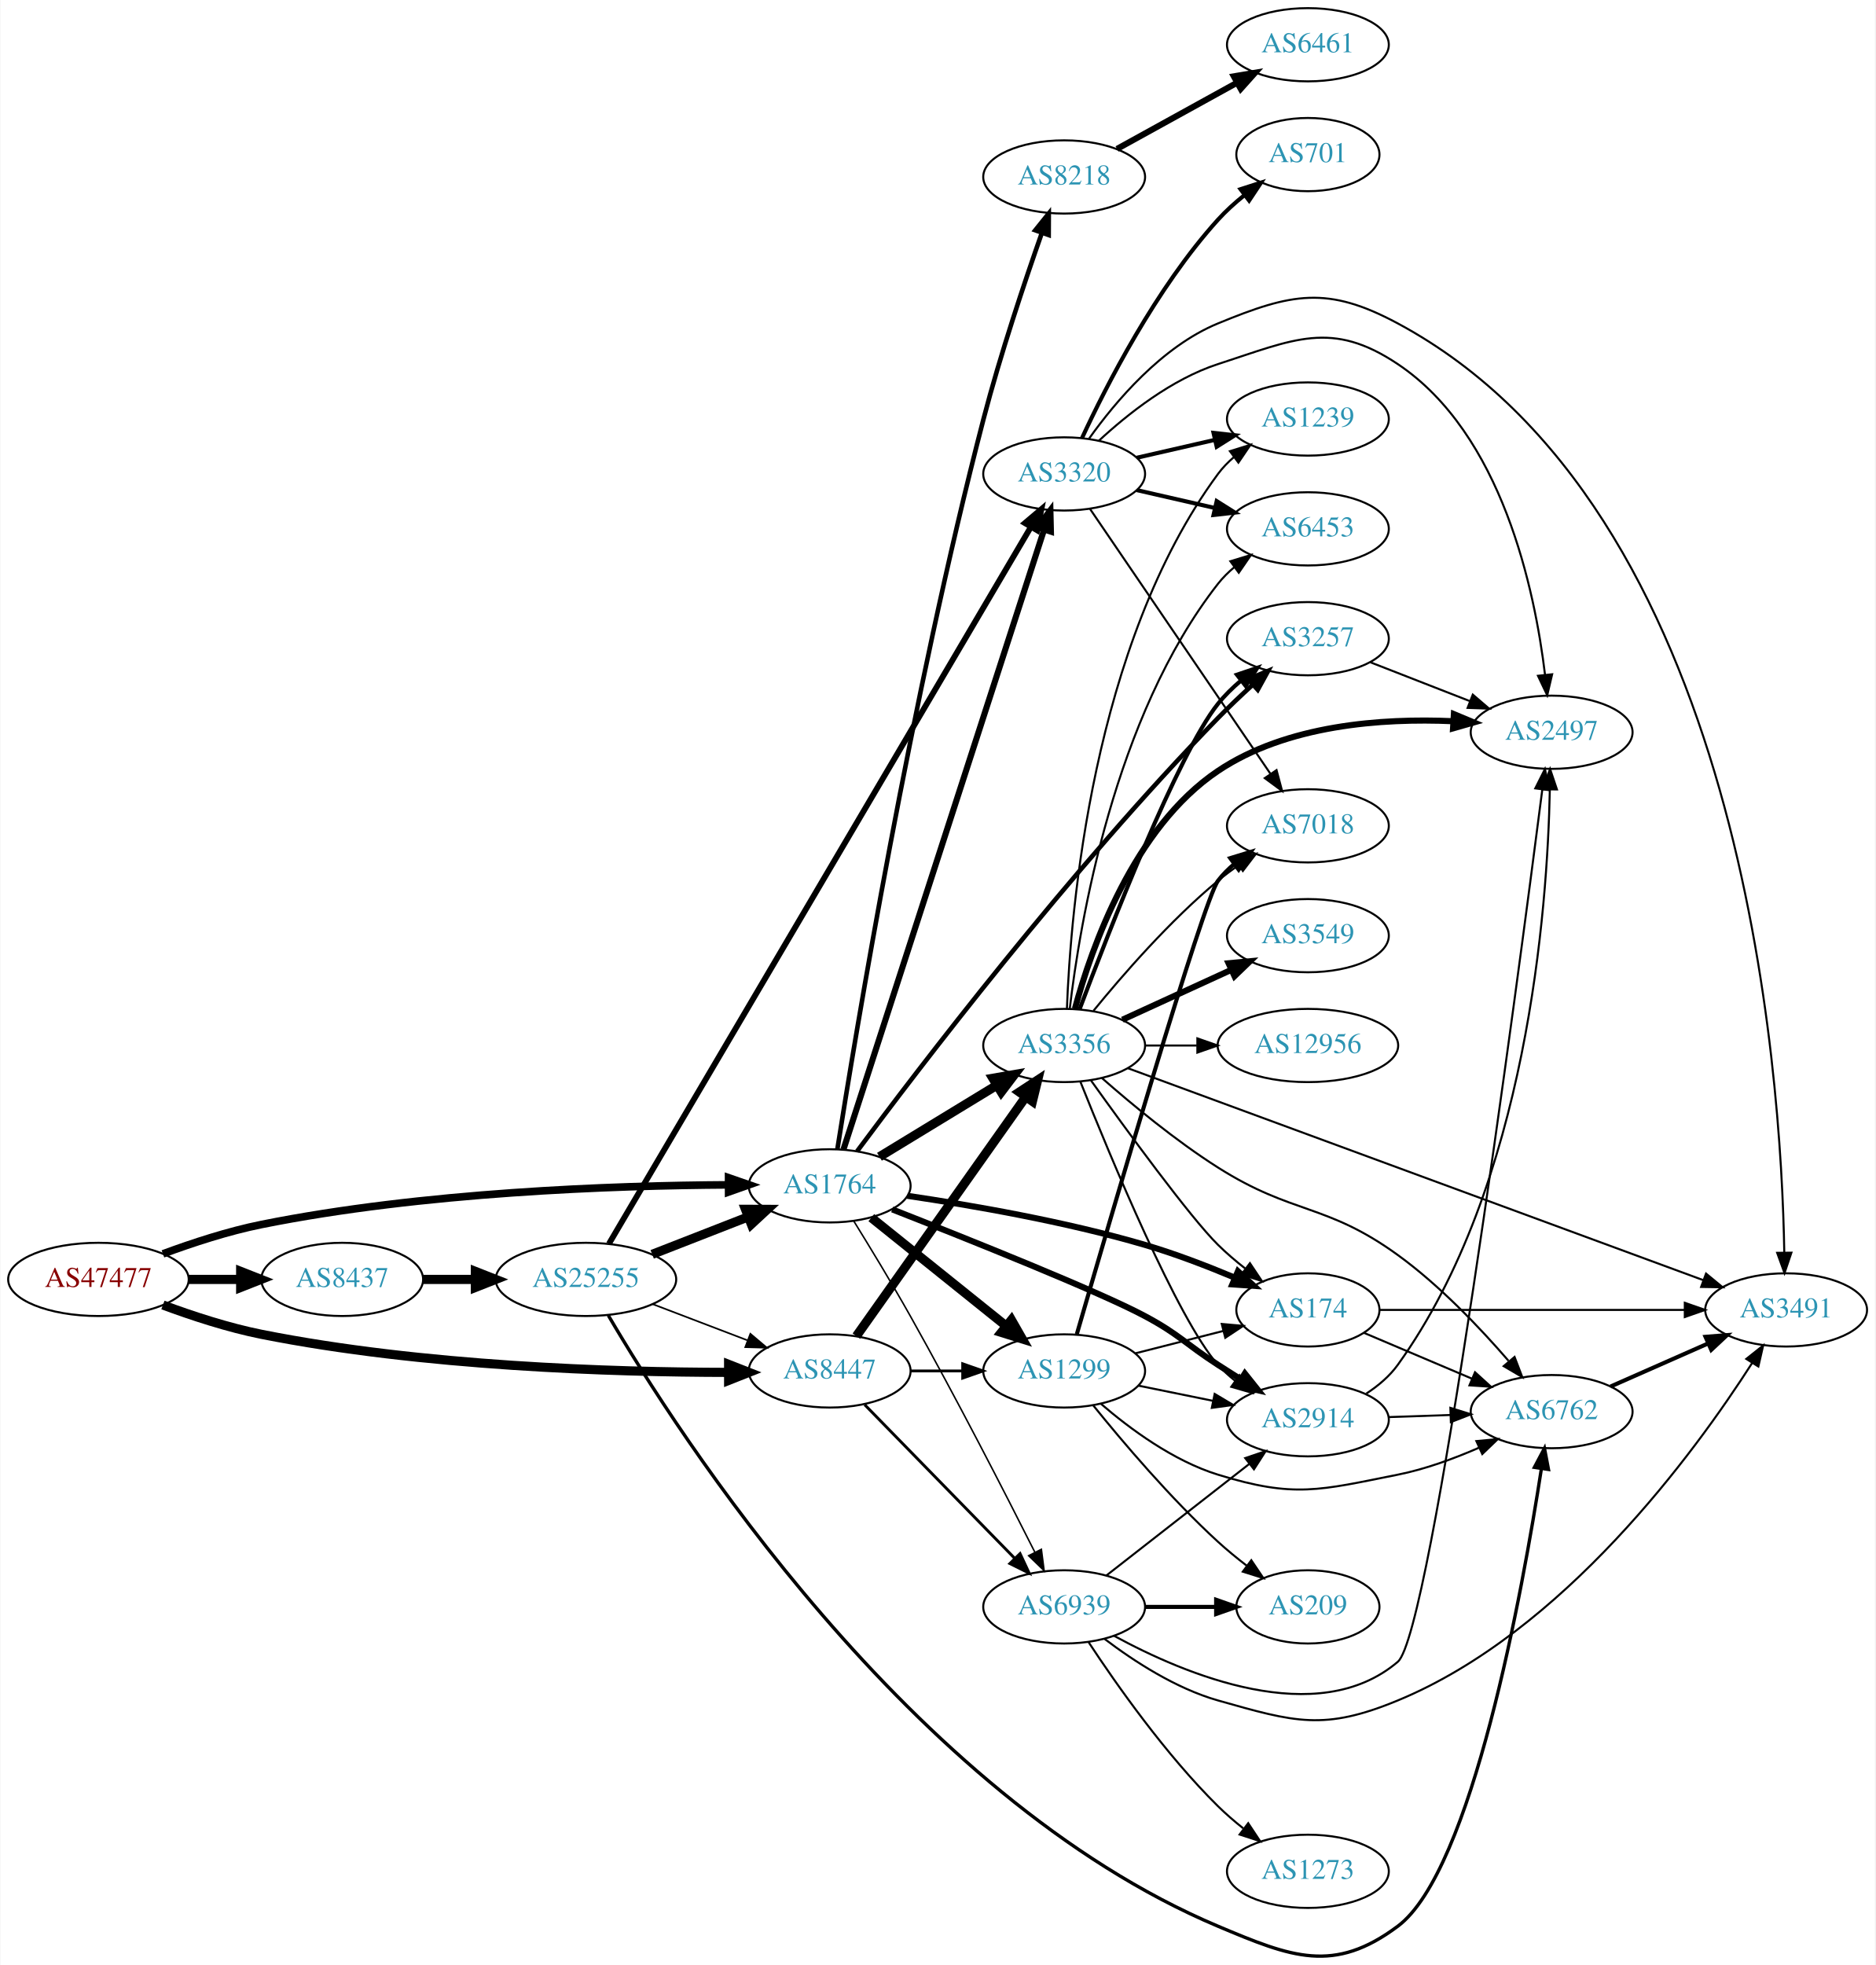
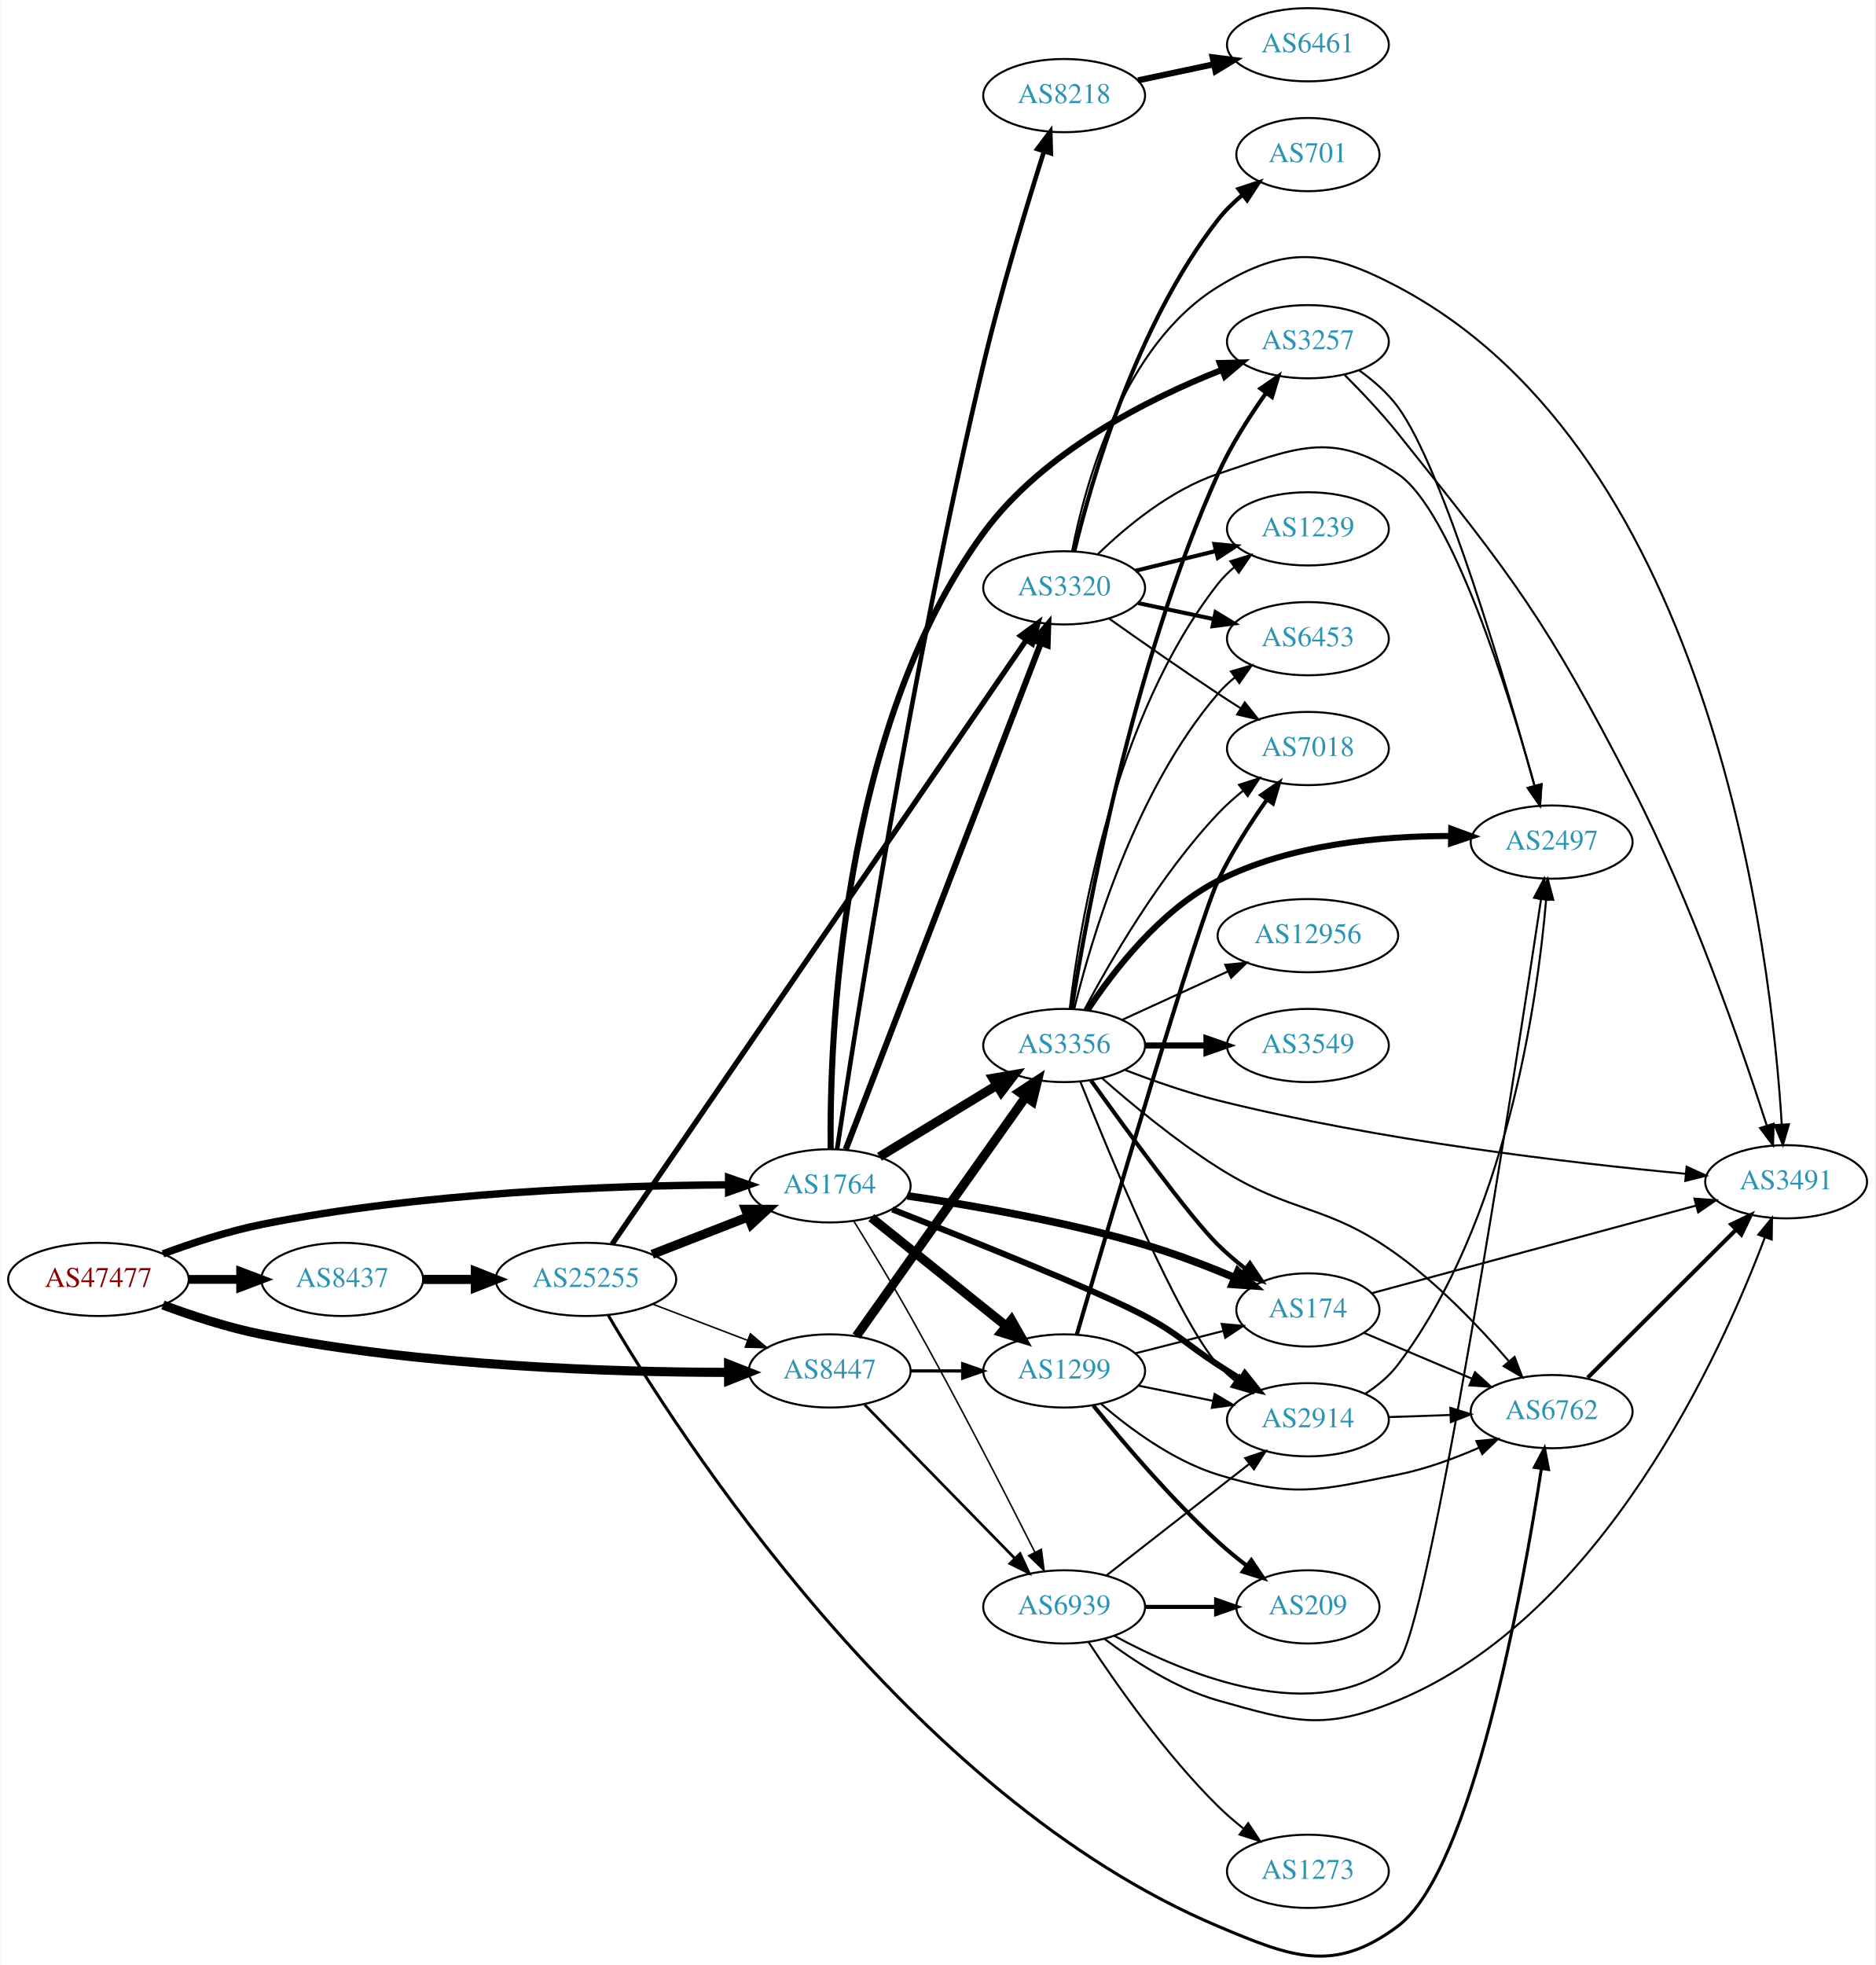
<svg xmlns="http://www.w3.org/2000/svg" xmlns:xlink="http://www.w3.org/1999/xlink" width="922pt" height="966pt" viewBox="0.00 0.00 921.64 966.06">
  <g id="graph0" class="graph" transform="scale(1 1) rotate(0) translate(4 962.063)">
    <polygon fill="white" stroke="none" points="-4,4 -4,-962.063 917.641,-962.063 917.641,4 -4,4" />
    <g id="node1" class="node">
      <g id="a_node1">
        <a xlink:href="/asn/47477" xlink:title="AS47477 ~ REWEA-AS [AT]">
          <ellipse fill="#ffffff" stroke="black" cx="44.196" cy="-333.063" rx="44.393" ry="18" />
          <text text-anchor="middle" x="44.196" y="-329.363" font-family="Times,serif" font-size="14.00" fill="#880000">AS47477</text>
        </a>
      </g>
    </g>
    <g id="node2" class="node">
      <g id="a_node2">
        <a xlink:href="/asn/1764" xlink:title="AS1764 ~ NEXTLAYER-AS [AT]">
          <ellipse fill="#ffffff" stroke="black" cx="403.724" cy="-379.063" rx="39.794" ry="18" />
          <text text-anchor="middle" x="403.724" y="-375.363" font-family="Times,serif" font-size="14.00" fill="#2c94b3">AS1764</text>
        </a>
      </g>
    </g>
    <g id="edge1" class="edge">
-       <path fill="none" stroke="black" stroke-width="3.75" d="M75.901,-345.617C90.369,-350.988 108.014,-356.771 124.392,-360.063 203.573,-375.979 297.695,-379.222 353.697,-379.549" />
-       <polygon fill="black" stroke="black" stroke-width="3.75" points="354.026,-383.05 364.036,-379.578 354.046,-376.05 354.026,-383.05" />
+       <path fill="none" stroke="black" stroke-width="3.635" d="M75.901,-345.617C90.369,-350.988 108.014,-356.771 124.392,-360.063 203.573,-375.979 297.695,-379.222 353.697,-379.549" />
+       <polygon fill="black" stroke="black" stroke-width="3.635" points="354.026,-383.05 364.036,-379.578 354.046,-376.05 354.026,-383.05" />
    </g>
    <g id="node3" class="node">
      <g id="a_node3">
        <a xlink:href="/asn/8437" xlink:title="AS8437 ~ Hutchison Drei Austria GmbH [AT]">
          <ellipse fill="#ffffff" stroke="black" cx="164.039" cy="-333.063" rx="39.794" ry="18" />
          <text text-anchor="middle" x="164.039" y="-329.363" font-family="Times,serif" font-size="14.00" fill="#2c94b3">AS8437</text>
        </a>
      </g>
    </g>
    <g id="edge2" class="edge">
-       <path fill="none" stroke="black" stroke-width="4.5" d="M88.407,-333.063C96.72,-333.063 105.482,-333.063 113.965,-333.063" />
-       <polygon fill="black" stroke="black" stroke-width="4.5" points="114.123,-337.001 124.123,-333.063 114.123,-329.126 114.123,-337.001" />
+       <path fill="none" stroke="black" stroke-width="4.327" d="M88.407,-333.063C96.72,-333.063 105.482,-333.063 113.965,-333.063" />
+       <polygon fill="black" stroke="black" stroke-width="4.327" points="114.123,-336.849 124.123,-333.063 114.123,-329.277 114.123,-336.849" />
    </g>
    <g id="node4" class="node">
      <g id="a_node4">
        <a xlink:href="/asn/8447" xlink:title="AS8447 ~ A1 Telekom Austria AG [AT]">
          <ellipse fill="#ffffff" stroke="black" cx="403.724" cy="-288.063" rx="39.794" ry="18" />
          <text text-anchor="middle" x="403.724" y="-284.363" font-family="Times,serif" font-size="14.00" fill="#2c94b3">AS8447</text>
        </a>
      </g>
    </g>
    <g id="edge3" class="edge">
      <path fill="none" stroke="black" stroke-width="4.5" d="M75.895,-320.483C90.363,-315.106 108.009,-309.326 124.392,-306.063 203.583,-290.293 297.702,-287.43 353.701,-287.351" />
      <polygon fill="black" stroke="black" stroke-width="4.5" points="354.033,-291.289 364.039,-287.367 354.045,-283.414 354.033,-291.289" />
    </g>
    <g id="node5" class="node">
      <g id="a_node5">
+         <a xlink:href="/asn/2914" xlink:title="AS2914 ~ NTT America, Inc. [US]">
+           <ellipse fill="#ffffff" stroke="black" cx="638.859" cy="-264.063" rx="39.794" ry="18" />
+           <text text-anchor="middle" x="638.859" y="-260.363" font-family="Times,serif" font-size="14.00" fill="#2c94b3">AS2914</text>
+         </a>
+       </g>
+     </g>
+     <g id="edge4" class="edge">
+       <path fill="none" stroke="black" stroke-width="3" d="M434.498,-367.483C472.594,-352.527 536.33,-327.004 558.663,-315.063 575.621,-305.996 578.508,-301.494 594.663,-291.063 598.257,-288.743 602.036,-286.335 605.8,-283.956" />
+       <polygon fill="black" stroke="black" stroke-width="3" points="607.86,-286.795 614.465,-278.512 604.136,-280.868 607.86,-286.795" />
+     </g>
+     <g id="node6" class="node">
+       <g id="a_node6">
+         <a xlink:href="/asn/1299" xlink:title="AS1299 ~ Telia Carrier [EU]">
+           <ellipse fill="#ffffff" stroke="black" cx="519.017" cy="-288.063" rx="39.794" ry="18" />
+           <text text-anchor="middle" x="519.017" y="-284.363" font-family="Times,serif" font-size="14.00" fill="#2c94b3">AS1299</text>
+         </a>
+       </g>
+     </g>
+     <g id="edge5" class="edge">
+       <path fill="none" stroke="black" stroke-width="4.5" d="M424.2,-363.42C442.438,-348.77 469.88,-326.728 490.38,-310.262" />
+       <polygon fill="black" stroke="black" stroke-width="4.5" points="493.085,-313.139 498.416,-303.807 488.154,-307 493.085,-313.139" />
+     </g>
+     <g id="node7" class="node">
+       <g id="a_node7">
        <a xlink:href="/asn/3356" xlink:title="AS3356 ~ Level 3 Parent, LLC [US]">
          <ellipse fill="#ffffff" stroke="black" cx="519.017" cy="-448.063" rx="39.794" ry="18" />
          <text text-anchor="middle" x="519.017" y="-444.363" font-family="Times,serif" font-size="14.00" fill="#2c94b3">AS3356</text>
        </a>
      </g>
    </g>
-     <g id="edge4" class="edge">
+     <g id="edge6" class="edge">
      <path fill="none" stroke="black" stroke-width="4.5" d="M428.198,-393.36C444.908,-403.537 467.563,-417.335 485.94,-428.527" />
      <polygon fill="black" stroke="black" stroke-width="4.5" points="483.984,-431.946 494.572,-433.785 488.08,-425.22 483.984,-431.946" />
    </g>
-     <g id="node6" class="node">
-       <g id="a_node6">
+     <g id="node8" class="node">
+       <g id="a_node8">
        <a xlink:href="/asn/174" xlink:title="AS174 ~ Cogent Communications [US]">
          <ellipse fill="#ffffff" stroke="black" cx="638.859" cy="-318.063" rx="35.194" ry="18" />
          <text text-anchor="middle" x="638.859" y="-314.363" font-family="Times,serif" font-size="14.00" fill="#2c94b3">AS174</text>
        </a>
      </g>
    </g>
-     <g id="edge5" class="edge">
-       <path fill="none" stroke="black" stroke-width="3" d="M441.91,-374.166C473.394,-369.521 519.516,-361.537 558.663,-350.063 573.435,-345.734 589.249,-339.654 602.831,-333.955" />
-       <polygon fill="black" stroke="black" stroke-width="3" points="604.468,-337.061 612.279,-329.903 601.709,-330.628 604.468,-337.061" />
-     </g>
-     <g id="node7" class="node">
-       <g id="a_node7">
-         <a xlink:href="/asn/3257" xlink:title="AS3257 ~ GTT [DE]">
-           <ellipse fill="#ffffff" stroke="black" cx="638.859" cy="-648.063" rx="39.794" ry="18" />
-           <text text-anchor="middle" x="638.859" y="-644.363" font-family="Times,serif" font-size="14.00" fill="#2c94b3">AS3257</text>
-         </a>
-       </g>
-     </g>
-     <g id="edge6" class="edge">
-       <path fill="none" stroke="black" stroke-width="2.25" d="M417.189,-396.037C446.325,-435.273 521.944,-534.586 594.663,-609.063 600.001,-614.53 605.955,-620.171 611.695,-625.405" />
-       <polygon fill="black" stroke="black" stroke-width="2.25" points="609.53,-628.165 619.312,-632.237 614.204,-622.954 609.53,-628.165" />
-     </g>
-     <g id="node8" class="node">
-       <g id="a_node8">
-         <a xlink:href="/asn/3320" xlink:title="AS3320 ~ DTAG [DE]">
-           <ellipse fill="#ffffff" stroke="black" cx="519.017" cy="-729.063" rx="39.794" ry="18" />
-           <text text-anchor="middle" x="519.017" y="-725.363" font-family="Times,serif" font-size="14.00" fill="#2c94b3">AS3320</text>
-         </a>
-       </g>
-     </g>
    <g id="edge7" class="edge">
-       <path fill="none" stroke="black" stroke-width="3" d="M410.498,-396.901C428.983,-454.009 486.798,-632.618 509.109,-701.545" />
-       <polygon fill="black" stroke="black" stroke-width="3" points="505.845,-702.825 512.254,-711.261 512.505,-700.67 505.845,-702.825" />
+       <path fill="none" stroke="black" stroke-width="3.75" d="M441.91,-374.166C473.394,-369.521 519.516,-361.537 558.663,-350.063 573.435,-345.734 589.249,-339.654 602.831,-333.955" />
+       <polygon fill="black" stroke="black" stroke-width="3.75" points="604.468,-337.061 612.279,-329.903 601.709,-330.628 604.468,-337.061" />
    </g>
    <g id="node9" class="node">
      <g id="a_node9">
-         <a xlink:href="/asn/2914" xlink:title="AS2914 ~ NTT America, Inc. [US]">
-           <ellipse fill="#ffffff" stroke="black" cx="638.859" cy="-264.063" rx="39.794" ry="18" />
-           <text text-anchor="middle" x="638.859" y="-260.363" font-family="Times,serif" font-size="14.00" fill="#2c94b3">AS2914</text>
+         <a xlink:href="/asn/3257" xlink:title="AS3257 ~ GTT [DE]">
+           <ellipse fill="#ffffff" stroke="black" cx="638.859" cy="-794.063" rx="39.794" ry="18" />
+           <text text-anchor="middle" x="638.859" y="-790.363" font-family="Times,serif" font-size="14.00" fill="#2c94b3">AS3257</text>
        </a>
      </g>
    </g>
    <g id="edge8" class="edge">
-       <path fill="none" stroke="black" stroke-width="3" d="M434.498,-367.483C472.594,-352.527 536.33,-327.004 558.663,-315.063 575.621,-305.996 578.508,-301.494 594.663,-291.063 598.257,-288.743 602.036,-286.335 605.8,-283.956" />
-       <polygon fill="black" stroke="black" stroke-width="3" points="607.86,-286.795 614.465,-278.512 604.136,-280.868 607.86,-286.795" />
+       <path fill="none" stroke="black" stroke-width="3" d="M404.209,-397.415C403.654,-449.95 408.56,-603.346 479.37,-700.063 508.602,-739.989 560.369,-765.984 596.768,-780.307" />
+       <polygon fill="black" stroke="black" stroke-width="3" points="595.539,-783.585 606.13,-783.869 598.028,-777.042 595.539,-783.585" />
    </g>
    <g id="node10" class="node">
      <g id="a_node10">
-         <a xlink:href="/asn/1299" xlink:title="AS1299 ~ Telia Carrier [EU]">
-           <ellipse fill="#ffffff" stroke="black" cx="519.017" cy="-288.063" rx="39.794" ry="18" />
-           <text text-anchor="middle" x="519.017" y="-284.363" font-family="Times,serif" font-size="14.00" fill="#2c94b3">AS1299</text>
+         <a xlink:href="/asn/3320" xlink:title="AS3320 ~ DTAG [DE]">
+           <ellipse fill="#ffffff" stroke="black" cx="519.017" cy="-673.063" rx="39.794" ry="18" />
+           <text text-anchor="middle" x="519.017" y="-669.363" font-family="Times,serif" font-size="14.00" fill="#2c94b3">AS3320</text>
        </a>
      </g>
    </g>
    <g id="edge9" class="edge">
-       <path fill="none" stroke="black" stroke-width="4.5" d="M424.2,-363.42C442.438,-348.77 469.88,-326.728 490.38,-310.262" />
-       <polygon fill="black" stroke="black" stroke-width="4.5" points="493.085,-313.139 498.416,-303.807 488.154,-307 493.085,-313.139" />
+       <path fill="none" stroke="black" stroke-width="3" d="M411.64,-397.012C430.805,-446.746 484.683,-586.561 507.547,-645.893" />
+       <polygon fill="black" stroke="black" stroke-width="3" points="504.329,-647.277 511.191,-655.35 510.861,-644.76 504.329,-647.277" />
    </g>
    <g id="node11" class="node">
      <g id="a_node11">
        <a xlink:href="/asn/8218" xlink:title="AS8218 ~ legacy Neotelecoms [FR]">
-           <ellipse fill="#ffffff" stroke="black" cx="519.017" cy="-875.063" rx="39.794" ry="18" />
-           <text text-anchor="middle" x="519.017" y="-871.363" font-family="Times,serif" font-size="14.00" fill="#2c94b3">AS8218</text>
+           <ellipse fill="#ffffff" stroke="black" cx="519.017" cy="-915.063" rx="39.794" ry="18" />
+           <text text-anchor="middle" x="519.017" y="-911.363" font-family="Times,serif" font-size="14.00" fill="#2c94b3">AS8218</text>
        </a>
      </g>
    </g>
    <g id="edge10" class="edge">
-       <path fill="none" stroke="black" stroke-width="2.25" d="M407.544,-397.286C416.188,-452.056 443.893,-619.823 479.37,-756.063 487.656,-787.884 499.656,-823.681 508.08,-847.625" />
-       <polygon fill="black" stroke="black" stroke-width="2.25" points="504.805,-848.864 511.45,-857.116 511.402,-846.521 504.805,-848.864" />
+       <path fill="none" stroke="black" stroke-width="2.25" d="M407.416,-397.322C416.005,-454.587 444.261,-635.618 479.37,-783.063 488.062,-819.566 500.645,-860.992 509.067,-887.543" />
+       <polygon fill="black" stroke="black" stroke-width="2.25" points="505.802,-888.825 512.182,-897.284 512.469,-886.693 505.802,-888.825" />
    </g>
    <g id="node12" class="node">
      <g id="a_node12">
        <a xlink:href="/asn/6939" xlink:title="AS6939 ~ Hurricane Electric LLC [US]">
          <ellipse fill="#ffffff" stroke="black" cx="519.017" cy="-172.063" rx="39.794" ry="18" />
          <text text-anchor="middle" x="519.017" y="-168.363" font-family="Times,serif" font-size="14.00" fill="#2c94b3">AS6939</text>
        </a>
      </g>
    </g>
    <g id="edge11" class="edge">
      <path fill="none" stroke="black" stroke-width="0.75" d="M415.516,-361.85C423.435,-349.064 434.338,-331.129 443.37,-315.063 465.812,-275.146 490.039,-227.881 504.616,-198.94" />
      <polygon fill="black" stroke="black" stroke-width="0.75" points="507.813,-200.372 509.172,-189.864 501.557,-197.23 507.813,-200.372" />
    </g>
    <g id="node24" class="node">
      <g id="a_node24">
        <a xlink:href="/asn/25255" xlink:title="AS25255 ~ ==&gt; TELE2 AUSTRIA &lt;== [AT]">
          <ellipse fill="#ffffff" stroke="black" cx="283.881" cy="-333.063" rx="44.393" ry="18" />
          <text text-anchor="middle" x="283.881" y="-329.363" font-family="Times,serif" font-size="14.00" fill="#2c94b3">AS25255</text>
        </a>
      </g>
    </g>
-     <g id="edge40" class="edge">
+     <g id="edge41" class="edge">
      <path fill="none" stroke="black" stroke-width="4.5" d="M203.951,-333.063C212.054,-333.063 220.729,-333.063 229.255,-333.063" />
      <polygon fill="black" stroke="black" stroke-width="4.5" points="229.533,-337.001 239.533,-333.063 229.533,-329.126 229.533,-337.001" />
    </g>
-     <g id="edge45" class="edge">
+     <g id="edge47" class="edge">
+       <path fill="none" stroke="black" stroke-width="1.588" d="M443.396,-288.063C451.599,-288.063 460.363,-288.063 468.895,-288.063" />
+       <polygon fill="black" stroke="black" stroke-width="1.588" points="469.134,-291.563 479.134,-288.063 469.134,-284.563 469.134,-291.563" />
+     </g>
+     <g id="edge46" class="edge">
      <path fill="none" stroke="black" stroke-width="4.5" d="M416.848,-305.186C436.865,-333.455 476.919,-390.022 500.174,-422.864" />
      <polygon fill="black" stroke="black" stroke-width="4.5" points="496.987,-425.178 505.98,-431.064 503.414,-420.627 496.987,-425.178" />
    </g>
-     <g id="edge46" class="edge">
-       <path fill="none" stroke="black" stroke-width="1.406" d="M443.396,-288.063C451.599,-288.063 460.363,-288.063 468.895,-288.063" />
-       <polygon fill="black" stroke="black" stroke-width="1.406" points="469.134,-291.563 479.134,-288.063 469.134,-284.563 469.134,-291.563" />
-     </g>
-     <g id="edge47" class="edge">
-       <path fill="none" stroke="black" stroke-width="1.406" d="M420.956,-271.443C440.306,-251.631 472.783,-218.378 494.788,-195.847" />
-       <polygon fill="black" stroke="black" stroke-width="1.406" points="497.332,-198.252 501.815,-188.652 492.324,-193.361 497.332,-198.252" />
-     </g>
-     <g id="edge16" class="edge">
-       <path fill="none" stroke="black" d="M532.225,-430.855C549.624,-406.54 580.962,-363.583 594.663,-350.063 598.732,-346.048 603.327,-342.123 607.963,-338.473" />
-       <polygon fill="black" stroke="black" points="610.358,-341.051 616.247,-332.244 606.151,-335.457 610.358,-341.051" />
-     </g>
-     <g id="edge17" class="edge">
-       <path fill="none" stroke="black" stroke-width="2" d="M526.624,-465.941C540.884,-503.953 574.852,-591.346 594.663,-616.063 597.936,-620.146 601.846,-623.975 605.959,-627.466" />
-       <polygon fill="black" stroke="black" stroke-width="2" points="603.964,-630.349 614.001,-633.74 608.27,-624.83 603.964,-630.349" />
-     </g>
-     <g id="edge15" class="edge">
-       <path fill="none" stroke="black" d="M527.042,-430.15C541.512,-393.854 574.933,-313.199 594.663,-291.063 597.164,-288.257 600.025,-285.639 603.058,-283.223" />
-       <polygon fill="black" stroke="black" points="605.242,-285.964 611.357,-277.312 601.181,-280.263 605.242,-285.964" />
-     </g>
-     <g id="node13" class="node">
-       <g id="a_node13">
+     <g id="edge48" class="edge">
+       <path fill="none" stroke="black" stroke-width="1.324" d="M420.956,-271.443C440.306,-251.631 472.783,-218.378 494.788,-195.847" />
+       <polygon fill="black" stroke="black" stroke-width="1.324" points="497.332,-198.252 501.815,-188.652 492.324,-193.361 497.332,-198.252" />
+     </g>
+     <g id="node14" class="node">
+       <g id="a_node14">
        <a xlink:href="/asn/6762" xlink:title="AS6762 ~ TELECOM ITALIA SPARKLE S.p.A. [IT]">
          <ellipse fill="#ffffff" stroke="black" cx="758.702" cy="-268.063" rx="39.794" ry="18" />
          <text text-anchor="middle" x="758.702" y="-264.363" font-family="Times,serif" font-size="14.00" fill="#2c94b3">AS6762</text>
        </a>
      </g>
    </g>
+     <g id="edge31" class="edge">
+       <path fill="none" stroke="black" d="M678.445,-265.373C688.212,-265.705 698.828,-266.065 709.023,-266.411" />
+       <polygon fill="black" stroke="black" points="708.916,-269.909 719.029,-266.751 709.154,-262.913 708.916,-269.909" />
+     </g>
+     <g id="node16" class="node">
+       <g id="a_node16">
+         <a xlink:href="/asn/2497" xlink:title="AS2497 ~ Internet Initiative Japan Inc. [JP]">
+           <ellipse fill="#ffffff" stroke="black" cx="758.702" cy="-548.063" rx="39.794" ry="18" />
+           <text text-anchor="middle" x="758.702" y="-544.363" font-family="Times,serif" font-size="14.00" fill="#2c94b3">AS2497</text>
+         </a>
+       </g>
+     </g>
+     <g id="edge30" class="edge">
+       <path fill="none" stroke="black" d="M666.986,-276.799C672.97,-280.667 678.788,-285.42 683.055,-291.063 736.313,-361.498 751.636,-468.999 755.996,-519.709" />
+       <polygon fill="black" stroke="black" points="752.525,-520.219 756.789,-529.918 759.504,-519.677 752.525,-520.219" />
+     </g>
+     <g id="edge16" class="edge">
+       <path fill="none" stroke="black" d="M555.373,-280.862C566.92,-278.511 579.912,-275.865 592.11,-273.381" />
+       <polygon fill="black" stroke="black" points="593.02,-276.767 602.12,-271.342 591.623,-269.908 593.02,-276.767" />
+     </g>
+     <g id="edge15" class="edge">
+       <path fill="none" stroke="black" d="M554.102,-296.74C567.558,-300.166 583.129,-304.13 597.168,-307.704" />
+       <polygon fill="black" stroke="black" points="596.514,-311.149 607.068,-310.225 598.241,-304.366 596.514,-311.149" />
+     </g>
+     <g id="node13" class="node">
+       <g id="a_node13">
+         <a xlink:href="/asn/7018" xlink:title="AS7018 ~ AT&amp;T Services, Inc. [US]">
+           <ellipse fill="#ffffff" stroke="black" cx="638.859" cy="-594.063" rx="39.794" ry="18" />
+           <text text-anchor="middle" x="638.859" y="-590.363" font-family="Times,serif" font-size="14.00" fill="#2c94b3">AS7018</text>
+         </a>
+       </g>
+     </g>
    <g id="edge12" class="edge">
+       <path fill="none" stroke="black" stroke-width="2" d="M525.206,-305.851C540.468,-358.006 584.75,-508.193 594.663,-529.063 601.242,-542.912 610.444,-557.218 618.665,-568.871" />
+       <polygon fill="black" stroke="black" stroke-width="2" points="616.004,-571.163 624.702,-577.213 621.675,-567.06 616.004,-571.163" />
+     </g>
+     <g id="edge13" class="edge">
+       <path fill="none" stroke="black" d="M537.102,-271.904C551.279,-259.68 572.619,-243.875 594.663,-237.063 632.198,-225.465 644.528,-229.381 683.055,-237.063 696.52,-239.748 710.597,-244.909 722.851,-250.261" />
+       <polygon fill="black" stroke="black" points="721.69,-253.579 732.24,-254.551 724.599,-247.212 721.69,-253.579" />
+     </g>
+     <g id="node15" class="node">
+       <g id="a_node15">
+         <a xlink:href="/asn/209" xlink:title="AS209 ~ CenturyLink Communications, LLC [US]">
+           <ellipse fill="#ffffff" stroke="black" cx="638.859" cy="-172.063" rx="35.194" ry="18" />
+           <text text-anchor="middle" x="638.859" y="-168.363" font-family="Times,serif" font-size="14.00" fill="#2c94b3">AS209</text>
+         </a>
+       </g>
+     </g>
+     <g id="edge14" class="edge">
+       <path fill="none" stroke="black" stroke-width="2" d="M533.386,-271.033C547.646,-253.368 571.344,-225.396 594.663,-204.063 599.075,-200.028 603.983,-196.008 608.864,-192.249" />
+       <polygon fill="black" stroke="black" stroke-width="2" points="611.035,-194.996 616.959,-186.212 606.85,-189.384 611.035,-194.996" />
+     </g>
+     <g id="edge20" class="edge">
+       <path fill="none" stroke="black" d="M527.042,-430.15C541.512,-393.854 574.933,-313.199 594.663,-291.063 597.164,-288.257 600.025,-285.639 603.058,-283.223" />
+       <polygon fill="black" stroke="black" points="605.242,-285.964 611.357,-277.312 601.181,-280.263 605.242,-285.964" />
+     </g>
+     <g id="edge23" class="edge">
+       <path fill="none" stroke="black" stroke-width="2" d="M532.225,-430.855C549.624,-406.54 580.962,-363.583 594.663,-350.063 598.732,-346.048 603.327,-342.123 607.963,-338.473" />
+       <polygon fill="black" stroke="black" stroke-width="2" points="610.358,-341.051 616.247,-332.244 606.151,-335.457 610.358,-341.051" />
+     </g>
+     <g id="edge26" class="edge">
+       <path fill="none" stroke="black" stroke-width="2" d="M522.718,-466.177C529.977,-511.88 552.281,-634.94 594.663,-729.063 600.914,-742.945 609.999,-757.162 618.226,-768.747" />
+       <polygon fill="black" stroke="black" stroke-width="2" points="615.563,-771.035 624.289,-777.043 621.214,-766.904 615.563,-771.035" />
+     </g>
+     <g id="edge25" class="edge">
+       <path fill="none" stroke="black" d="M528.957,-465.632C541.52,-489.255 566.086,-531.783 594.663,-562.063 598.333,-565.951 602.522,-569.701 606.816,-573.181" />
+       <polygon fill="black" stroke="black" points="605.021,-576.214 615.092,-579.503 609.27,-570.651 605.021,-576.214" />
+     </g>
+     <g id="edge17" class="edge">
      <path fill="none" stroke="black" d="M537.566,-432.071C552.177,-419.232 573.878,-401.237 594.663,-388.063 631.563,-364.676 647.674,-370.69 683.055,-345.063 703.6,-330.183 723.421,-309.33 737.469,-293.078" />
      <polygon fill="black" stroke="black" points="740.471,-294.948 744.262,-285.055 735.129,-290.425 740.471,-294.948" />
    </g>
-     <g id="node14" class="node">
-       <g id="a_node14">
-         <a xlink:href="/asn/2497" xlink:title="AS2497 ~ Internet Initiative Japan Inc. [JP]">
-           <ellipse fill="#ffffff" stroke="black" cx="758.702" cy="-602.063" rx="39.794" ry="18" />
-           <text text-anchor="middle" x="758.702" y="-598.363" font-family="Times,serif" font-size="14.00" fill="#2c94b3">AS2497</text>
-         </a>
-       </g>
-     </g>
-     <g id="edge13" class="edge">
-       <path fill="none" stroke="black" stroke-width="3" d="M524.298,-466.118C532.413,-495.99 553.072,-555.164 594.663,-583.063 628.442,-605.722 675.237,-609.02 710.034,-607.503" />
-       <polygon fill="black" stroke="black" stroke-width="3" points="710.642,-610.974 720.419,-606.894 710.232,-603.986 710.642,-610.974" />
-     </g>
-     <g id="node15" class="node">
-       <g id="a_node15">
-         <a xlink:href="/asn/3549" xlink:title="AS3549 ~ Level 3 Parent, LLC [US]">
-           <ellipse fill="#ffffff" stroke="black" cx="638.859" cy="-502.063" rx="39.794" ry="18" />
-           <text text-anchor="middle" x="638.859" y="-498.363" font-family="Times,serif" font-size="14.00" fill="#2c94b3">AS3549</text>
-         </a>
-       </g>
-     </g>
-     <g id="edge14" class="edge">
-       <path fill="none" stroke="black" stroke-width="3" d="M547.646,-460.724C563.603,-468.036 583.873,-477.325 601.156,-485.244" />
-       <polygon fill="black" stroke="black" stroke-width="3" points="599.854,-488.498 610.404,-489.482 602.771,-482.134 599.854,-488.498" />
-     </g>
-     <g id="node16" class="node">
-       <g id="a_node16">
-         <a xlink:href="/asn/1239" xlink:title="AS1239 ~ Sprint [US]">
-           <ellipse fill="#ffffff" stroke="black" cx="638.859" cy="-756.063" rx="39.794" ry="18" />
-           <text text-anchor="middle" x="638.859" y="-752.363" font-family="Times,serif" font-size="14.00" fill="#2c94b3">AS1239</text>
-         </a>
-       </g>
-     </g>
    <g id="edge18" class="edge">
-       <path fill="none" stroke="black" d="M520.367,-466.112C522.153,-513.795 532.758,-645.203 594.663,-729.063 596.895,-732.087 599.577,-734.851 602.497,-737.358" />
-       <polygon fill="black" stroke="black" points="600.523,-740.251 610.64,-743.397 604.692,-734.629 600.523,-740.251" />
+       <path fill="none" stroke="black" stroke-width="3" d="M530.492,-465.371C543.111,-484.515 566.206,-514.568 594.663,-529.063 630.102,-547.114 675.357,-551.13 709.192,-551.05" />
+       <polygon fill="black" stroke="black" stroke-width="3" points="709.354,-554.548 719.303,-550.904 709.253,-547.549 709.354,-554.548" />
    </g>
    <g id="node17" class="node">
      <g id="a_node17">
-         <a xlink:href="/asn/12956" xlink:title="AS12956 ~ TELXIUS [ES]">
-           <ellipse fill="#ffffff" stroke="black" cx="638.859" cy="-448.063" rx="44.393" ry="18" />
-           <text text-anchor="middle" x="638.859" y="-444.363" font-family="Times,serif" font-size="14.00" fill="#2c94b3">AS12956</text>
+         <a xlink:href="/asn/3549" xlink:title="AS3549 ~ Level 3 Parent, LLC [US]">
+           <ellipse fill="#ffffff" stroke="black" cx="638.859" cy="-448.063" rx="39.794" ry="18" />
+           <text text-anchor="middle" x="638.859" y="-444.363" font-family="Times,serif" font-size="14.00" fill="#2c94b3">AS3549</text>
        </a>
      </g>
    </g>
    <g id="edge19" class="edge">
-       <path fill="none" stroke="black" d="M558.929,-448.063C567.032,-448.063 575.707,-448.063 584.233,-448.063" />
-       <polygon fill="black" stroke="black" points="584.511,-451.563 594.511,-448.063 584.511,-444.563 584.511,-451.563" />
+       <path fill="none" stroke="black" stroke-width="3" d="M558.929,-448.063C568.483,-448.063 578.832,-448.063 588.795,-448.063" />
+       <polygon fill="black" stroke="black" stroke-width="3" points="588.988,-451.563 598.987,-448.063 588.987,-444.563 588.988,-451.563" />
    </g>
    <g id="node18" class="node">
      <g id="a_node18">
        <a xlink:href="/asn/3491" xlink:title="AS3491 ~ PCCW Global, Inc. [US]">
-           <ellipse fill="#ffffff" stroke="black" cx="873.995" cy="-318.063" rx="39.794" ry="18" />
-           <text text-anchor="middle" x="873.995" y="-314.363" font-family="Times,serif" font-size="14.00" fill="#2c94b3">AS3491</text>
-         </a>
-       </g>
-     </g>
-     <g id="edge20" class="edge">
-       <path fill="none" stroke="black" d="M550.417,-436.867C614.223,-413.368 762.075,-358.914 833.272,-332.693" />
-       <polygon fill="black" stroke="black" points="834.619,-335.927 842.793,-329.186 832.2,-329.358 834.619,-335.927" />
+           <ellipse fill="#ffffff" stroke="black" cx="873.995" cy="-381.063" rx="39.794" ry="18" />
+           <text text-anchor="middle" x="873.995" y="-377.363" font-family="Times,serif" font-size="14.00" fill="#2c94b3">AS3491</text>
+         </a>
+       </g>
+     </g>
+     <g id="edge21" class="edge">
+       <path fill="none" stroke="black" d="M549.013,-436.011C562.663,-430.745 579.288,-424.906 594.663,-421.063 674.027,-401.229 768.747,-390.222 824.716,-384.984" />
+       <polygon fill="black" stroke="black" points="825.062,-388.467 834.703,-384.073 824.426,-381.496 825.062,-388.467" />
    </g>
    <g id="node19" class="node">
      <g id="a_node19">
-         <a xlink:href="/asn/7018" xlink:title="AS7018 ~ AT&amp;T Services, Inc. [US]">
-           <ellipse fill="#ffffff" stroke="black" cx="638.859" cy="-556.063" rx="39.794" ry="18" />
-           <text text-anchor="middle" x="638.859" y="-552.363" font-family="Times,serif" font-size="14.00" fill="#2c94b3">AS7018</text>
-         </a>
-       </g>
-     </g>
-     <g id="edge21" class="edge">
-       <path fill="none" stroke="black" d="M533.436,-465.128C547.55,-482.438 570.965,-509.408 594.663,-529.063 597.88,-531.731 601.38,-534.334 604.95,-536.804" />
-       <polygon fill="black" stroke="black" points="603.028,-539.729 613.307,-542.299 606.874,-533.881 603.028,-539.729" />
+         <a xlink:href="/asn/12956" xlink:title="AS12956 ~ TELXIUS [ES]">
+           <ellipse fill="#ffffff" stroke="black" cx="638.859" cy="-502.063" rx="44.393" ry="18" />
+           <text text-anchor="middle" x="638.859" y="-498.363" font-family="Times,serif" font-size="14.00" fill="#2c94b3">AS12956</text>
+         </a>
+       </g>
+     </g>
+     <g id="edge22" class="edge">
+       <path fill="none" stroke="black" d="M547.646,-460.724C563.143,-467.826 582.71,-476.792 599.657,-484.557" />
+       <polygon fill="black" stroke="black" points="598.21,-487.744 608.759,-488.728 601.126,-481.381 598.21,-487.744" />
    </g>
    <g id="node20" class="node">
      <g id="a_node20">
        <a xlink:href="/asn/6453" xlink:title="AS6453 ~ TATA COMMUNICATIONS (AMERICA) INC [US]">
+           <ellipse fill="#ffffff" stroke="black" cx="638.859" cy="-648.063" rx="39.794" ry="18" />
+           <text text-anchor="middle" x="638.859" y="-644.363" font-family="Times,serif" font-size="14.00" fill="#2c94b3">AS6453</text>
+         </a>
+       </g>
+     </g>
+     <g id="edge24" class="edge">
+       <path fill="none" stroke="black" d="M524.006,-466.162C532.211,-499.931 553.736,-573.424 594.663,-621.063 597.112,-623.914 599.939,-626.563 602.95,-628.997" />
+       <polygon fill="black" stroke="black" points="601.055,-631.945 611.219,-634.935 605.138,-626.259 601.055,-631.945" />
+     </g>
+     <g id="node21" class="node">
+       <g id="a_node21">
+         <a xlink:href="/asn/1239" xlink:title="AS1239 ~ Sprint [US]">
          <ellipse fill="#ffffff" stroke="black" cx="638.859" cy="-702.063" rx="39.794" ry="18" />
-           <text text-anchor="middle" x="638.859" y="-698.363" font-family="Times,serif" font-size="14.00" fill="#2c94b3">AS6453</text>
-         </a>
-       </g>
-     </g>
-     <g id="edge22" class="edge">
+           <text text-anchor="middle" x="638.859" y="-698.363" font-family="Times,serif" font-size="14.00" fill="#2c94b3">AS1239</text>
+         </a>
+       </g>
+     </g>
+     <g id="edge27" class="edge">
      <path fill="none" stroke="black" d="M521.784,-466.215C526.622,-507.437 543.341,-609.605 594.663,-675.063 596.982,-678.021 599.722,-680.741 602.678,-683.22" />
      <polygon fill="black" stroke="black" points="600.736,-686.136 610.872,-689.22 604.872,-680.488 600.736,-686.136" />
    </g>
-     <g id="edge36" class="edge">
+     <g id="edge28" class="edge">
      <path fill="none" stroke="black" d="M666.305,-306.842C681.994,-300.186 702.149,-291.634 719.538,-284.256" />
      <polygon fill="black" stroke="black" points="721.03,-287.425 728.868,-280.297 718.296,-280.981 721.03,-287.425" />
    </g>
+     <g id="edge29" class="edge">
+       <path fill="none" stroke="black" d="M670.338,-326.299C711.044,-337.299 783.395,-356.851 829.734,-369.373" />
+       <polygon fill="black" stroke="black" points="828.925,-372.78 839.491,-372.01 830.751,-366.022 828.925,-372.78" />
+     </g>
+     <g id="edge32" class="edge">
+       <path fill="none" stroke="black" d="M664.063,-780.006C670.956,-775.057 677.966,-768.979 683.055,-762.063 705.427,-731.662 736.191,-626.637 750.204,-575.912" />
+       <polygon fill="black" stroke="black" points="753.664,-576.528 752.931,-565.959 746.913,-574.679 753.664,-576.528" />
+     </g>
+     <g id="edge33" class="edge">
+       <path fill="none" stroke="black" d="M657.021,-777.628C665.268,-769.379 675.069,-759.039 683.055,-749.063 741.031,-676.642 755.818,-657.509 798.348,-575.063 827.611,-518.337 852.07,-447.39 864.395,-408.951" />
+       <polygon fill="black" stroke="black" points="867.861,-409.6 867.544,-399.01 861.188,-407.486 867.861,-409.6" />
+     </g>
+     <g id="edge38" class="edge">
+       <path fill="none" stroke="black" d="M541.06,-657.986C555.91,-647.45 576.343,-633.159 594.663,-621.063 598.233,-618.706 601.997,-616.276 605.753,-613.884" />
+       <polygon fill="black" stroke="black" points="607.817,-616.72 614.409,-608.425 604.084,-610.799 607.817,-616.72" />
+     </g>
    <g id="edge37" class="edge">
-       <path fill="none" stroke="black" d="M674.259,-318.063C713.859,-318.063 779.201,-318.063 824.081,-318.063" />
-       <polygon fill="black" stroke="black" points="824.174,-321.563 834.174,-318.063 824.174,-314.563 824.174,-321.563" />
-     </g>
-     <g id="edge38" class="edge">
-       <path fill="none" stroke="black" d="M669.596,-636.455C684.39,-630.681 702.467,-623.624 718.389,-617.409" />
-       <polygon fill="black" stroke="black" points="719.932,-620.564 727.975,-613.667 717.387,-614.043 719.932,-620.564" />
-     </g>
-     <g id="edge26" class="edge">
-       <path fill="none" stroke="black" d="M536.072,-745.37C550.133,-758.403 571.837,-775.673 594.663,-783.063 632.038,-795.165 650.408,-804.914 683.055,-783.063 734.378,-748.714 750.451,-671.954 755.457,-630.283" />
-       <polygon fill="black" stroke="black" points="758.947,-630.564 756.529,-620.249 751.987,-629.821 758.947,-630.564" />
-     </g>
-     <g id="edge23" class="edge">
-       <path fill="none" stroke="black" stroke-width="2" d="M554.736,-737.018C566.736,-739.767 580.357,-742.888 593.049,-745.796" />
-       <polygon fill="black" stroke="black" stroke-width="2" points="592.452,-749.25 602.981,-748.072 594.015,-742.427 592.452,-749.25" />
-     </g>
-     <g id="edge28" class="edge">
-       <path fill="none" stroke="black" d="M531.287,-746.451C544.138,-764.505 566.989,-791.671 594.663,-803.063 630.991,-818.018 648.445,-821.649 683.055,-803.063 853.028,-711.788 871.614,-435.789 873.089,-346.361" />
-       <polygon fill="black" stroke="black" points="876.59,-346.207 873.194,-336.172 869.591,-346.135 876.59,-346.207" />
-     </g>
-     <g id="edge27" class="edge">
-       <path fill="none" stroke="black" d="M531.747,-711.843C552.57,-681.273 596.087,-617.387 620.427,-581.655" />
-       <polygon fill="black" stroke="black" points="623.44,-583.449 626.177,-573.214 617.654,-579.508 623.44,-583.449" />
-     </g>
-     <g id="edge25" class="edge">
-       <path fill="none" stroke="black" stroke-width="2" d="M554.736,-721.108C566.736,-718.359 580.357,-715.238 593.049,-712.33" />
-       <polygon fill="black" stroke="black" stroke-width="2" points="594.015,-715.7 602.981,-710.055 592.452,-708.876 594.015,-715.7" />
-     </g>
-     <g id="node21" class="node">
-       <g id="a_node21">
+       <path fill="none" stroke="black" d="M535.676,-689.693C549.655,-703.233 571.456,-721.326 594.663,-729.063 631.932,-741.489 650.408,-750.914 683.055,-729.063 709.645,-711.267 737.496,-621.759 750.374,-575.637" />
+       <polygon fill="black" stroke="black" points="753.756,-576.536 753.031,-565.966 747.006,-574.681 753.756,-576.536" />
+     </g>
+     <g id="edge39" class="edge">
+       <path fill="none" stroke="black" d="M522.907,-691.012C529.245,-723.688 547.734,-792.172 594.663,-821.063 628.117,-841.658 648.32,-839.415 683.055,-821.063 838.457,-738.959 866.724,-492.763 871.858,-409.182" />
+       <polygon fill="black" stroke="black" points="875.355,-409.333 872.408,-399.156 868.365,-408.949 875.355,-409.333" />
+     </g>
+     <g id="edge36" class="edge">
+       <path fill="none" stroke="black" stroke-width="2" d="M555.373,-665.562C567.026,-663.09 580.15,-660.306 592.445,-657.698" />
+       <polygon fill="black" stroke="black" stroke-width="2" points="593.472,-661.058 602.528,-655.559 592.019,-654.21 593.472,-661.058" />
+     </g>
+     <g id="edge35" class="edge">
+       <path fill="none" stroke="black" stroke-width="2" d="M554.102,-681.451C566.452,-684.491 580.584,-687.968 593.678,-691.191" />
+       <polygon fill="black" stroke="black" stroke-width="2" points="592.896,-694.603 603.443,-693.594 594.569,-687.805 592.896,-694.603" />
+     </g>
+     <g id="node22" class="node">
+       <g id="a_node22">
        <a xlink:href="/asn/701" xlink:title="AS701 ~ UUNET [US]">
          <ellipse fill="#ffffff" stroke="black" cx="638.859" cy="-886.063" rx="35.194" ry="18" />
          <text text-anchor="middle" x="638.859" y="-882.363" font-family="Times,serif" font-size="14.00" fill="#2c94b3">AS701</text>
        </a>
      </g>
    </g>
-     <g id="edge24" class="edge">
-       <path fill="none" stroke="black" stroke-width="2" d="M527.773,-746.655C539.628,-772.239 564.127,-820.335 594.663,-854.063 598.5,-858.301 602.973,-862.343 607.559,-866.04" />
-       <polygon fill="black" stroke="black" stroke-width="2" points="605.735,-869.048 615.822,-872.289 609.958,-863.465 605.735,-869.048" />
-     </g>
-     <g id="edge30" class="edge">
-       <path fill="none" stroke="black" d="M678.445,-265.373C688.212,-265.705 698.828,-266.065 709.023,-266.411" />
-       <polygon fill="black" stroke="black" points="708.916,-269.909 719.029,-266.751 709.154,-262.913 708.916,-269.909" />
-     </g>
-     <g id="edge29" class="edge">
-       <path fill="none" stroke="black" d="M667.624,-276.951C673.441,-280.771 679.026,-285.464 683.055,-291.063 746.744,-379.55 756.648,-515.249 757.806,-573.686" />
-       <polygon fill="black" stroke="black" points="754.31,-574.032 757.933,-583.989 761.309,-573.946 754.31,-574.032" />
-     </g>
-     <g id="edge35" class="edge">
-       <path fill="none" stroke="black" d="M554.102,-296.74C567.558,-300.166 583.129,-304.13 597.168,-307.704" />
-       <polygon fill="black" stroke="black" points="596.514,-311.149 607.068,-310.225 598.241,-304.366 596.514,-311.149" />
-     </g>
    <g id="edge34" class="edge">
-       <path fill="none" stroke="black" d="M555.373,-280.862C566.92,-278.511 579.912,-275.865 592.11,-273.381" />
-       <polygon fill="black" stroke="black" points="593.02,-276.767 602.12,-271.342 591.623,-269.908 593.02,-276.767" />
-     </g>
-     <g id="edge32" class="edge">
-       <path fill="none" stroke="black" d="M537.102,-271.904C551.279,-259.68 572.619,-243.875 594.663,-237.063 632.198,-225.465 644.528,-229.381 683.055,-237.063 696.52,-239.748 710.597,-244.909 722.851,-250.261" />
-       <polygon fill="black" stroke="black" points="721.69,-253.579 732.24,-254.551 724.599,-247.212 721.69,-253.579" />
-     </g>
-     <g id="edge31" class="edge">
-       <path fill="none" stroke="black" stroke-width="2" d="M525.246,-306.159C541.037,-360.626 587.581,-519.867 594.663,-529.063 596.957,-532.041 599.679,-534.774 602.625,-537.262" />
-       <polygon fill="black" stroke="black" stroke-width="2" points="600.673,-540.171 610.803,-543.274 604.819,-534.531 600.673,-540.171" />
-     </g>
-     <g id="node22" class="node">
-       <g id="a_node22">
-         <a xlink:href="/asn/209" xlink:title="AS209 ~ CenturyLink Communications, LLC [US]">
-           <ellipse fill="#ffffff" stroke="black" cx="638.859" cy="-172.063" rx="35.194" ry="18" />
-           <text text-anchor="middle" x="638.859" y="-168.363" font-family="Times,serif" font-size="14.00" fill="#2c94b3">AS209</text>
-         </a>
-       </g>
-     </g>
-     <g id="edge33" class="edge">
-       <path fill="none" stroke="black" d="M533.386,-271.033C547.646,-253.368 571.344,-225.396 594.663,-204.063 599.075,-200.028 603.983,-196.008 608.864,-192.249" />
-       <polygon fill="black" stroke="black" points="611.035,-194.996 616.959,-186.212 606.85,-189.384 611.035,-194.996" />
+       <path fill="none" stroke="black" stroke-width="2" d="M524.026,-691.153C532.384,-725.723 554.328,-802.325 594.663,-854.063 598.106,-858.48 602.308,-862.583 606.724,-866.279" />
+       <polygon fill="black" stroke="black" stroke-width="2" points="604.723,-869.155 614.786,-872.469 608.986,-863.603 604.723,-869.155" />
    </g>
    <g id="node23" class="node">
      <g id="a_node23">
        <a xlink:href="/asn/6461" xlink:title="AS6461 ~ Zayo Bandwidth [US]">
          <ellipse fill="#ffffff" stroke="black" cx="638.859" cy="-940.063" rx="39.794" ry="18" />
          <text text-anchor="middle" x="638.859" y="-936.363" font-family="Times,serif" font-size="14.00" fill="#2c94b3">AS6461</text>
        </a>
      </g>
    </g>
-     <g id="edge39" class="edge">
-       <path fill="none" stroke="black" stroke-width="3" d="M545.008,-888.848C562.194,-898.328 585.222,-911.03 604.045,-921.412" />
-       <polygon fill="black" stroke="black" stroke-width="3" points="602.457,-924.533 612.904,-926.298 605.838,-918.404 602.457,-924.533" />
-     </g>
-     <g id="edge50" class="edge">
+     <g id="edge40" class="edge">
+       <path fill="none" stroke="black" stroke-width="3" d="M555.373,-922.564C567.026,-925.036 580.15,-927.82 592.445,-930.429" />
+       <polygon fill="black" stroke="black" stroke-width="3" points="592.019,-933.916 602.528,-932.568 593.472,-927.069 592.019,-933.916" />
+     </g>
+     <g id="edge52" class="edge">
      <path fill="none" stroke="black" d="M539.741,-187.462C558.945,-202.454 588.315,-225.384 609.92,-242.251" />
      <polygon fill="black" stroke="black" points="608.035,-245.219 618.071,-248.614 612.342,-239.702 608.035,-245.219" />
    </g>
-     <g id="edge53" class="edge">
-       <path fill="none" stroke="black" d="M543.61,-157.809C578.368,-138.855 643.486,-111.433 683.055,-145.063 699.643,-159.161 741.609,-476.642 754.125,-573.961" />
-       <polygon fill="black" stroke="black" points="750.663,-574.476 755.406,-583.95 757.606,-573.586 750.663,-574.476" />
-     </g>
-     <g id="edge52" class="edge">
-       <path fill="none" stroke="black" d="M538.869,-156.328C553.174,-145.465 573.866,-131.957 594.663,-126.063 632.46,-115.352 646.751,-111.052 683.055,-126.063 764.568,-159.766 828.849,-247.615 857.207,-291.833" />
-       <polygon fill="black" stroke="black" points="854.417,-293.972 862.706,-300.571 860.342,-290.243 854.417,-293.972" />
-     </g>
-     <g id="edge49" class="edge">
+     <g id="edge50" class="edge">
      <path fill="none" stroke="black" stroke-width="2" d="M558.929,-172.063C570.016,-172.063 582.176,-172.063 593.558,-172.063" />
      <polygon fill="black" stroke="black" stroke-width="2" points="593.74,-175.563 603.74,-172.063 593.74,-168.563 593.74,-175.563" />
+     </g>
+     <g id="edge54" class="edge">
+       <path fill="none" stroke="black" d="M543.806,-157.762C578.519,-138.952 643.241,-111.946 683.055,-145.063 697.692,-157.238 740.039,-430.795 753.524,-520.125" />
+       <polygon fill="black" stroke="black" points="750.073,-520.707 755.022,-530.075 756.995,-519.666 750.073,-520.707" />
+     </g>
+     <g id="edge53" class="edge">
+       <path fill="none" stroke="black" d="M538.869,-156.328C553.174,-145.465 573.866,-131.957 594.663,-126.063 632.46,-115.352 646.751,-111.052 683.055,-126.063 783.876,-167.749 842.231,-297.05 863.599,-353.843" />
+       <polygon fill="black" stroke="black" points="860.321,-355.069 867.05,-363.254 866.894,-352.66 860.321,-355.069" />
    </g>
    <g id="node25" class="node">
      <g id="a_node25">
        <a xlink:href="/asn/1273" xlink:title="AS1273 ~ Vodafone Group PLC [EU]">
          <ellipse fill="#ffffff" stroke="black" cx="638.859" cy="-42.063" rx="39.794" ry="18" />
          <text text-anchor="middle" x="638.859" y="-38.363" font-family="Times,serif" font-size="14.00" fill="#2c94b3">AS1273</text>
        </a>
      </g>
    </g>
    <g id="edge51" class="edge">
      <path fill="none" stroke="black" d="M531.106,-154.597C544.645,-134.027 568.935,-99.45 594.663,-74.063 598.469,-70.308 602.734,-66.632 607.062,-63.186" />
      <polygon fill="black" stroke="black" points="609.512,-65.721 615.36,-56.886 605.279,-60.145 609.512,-65.721" />
    </g>
-     <g id="edge48" class="edge">
-       <path fill="none" stroke="black" stroke-width="2" d="M787.707,-280.423C802.141,-286.793 819.942,-294.649 835.541,-301.534" />
-       <polygon fill="black" stroke="black" stroke-width="2" points="834.357,-304.837 844.919,-305.673 837.184,-298.433 834.357,-304.837" />
-     </g>
-     <g id="edge41" class="edge">
+     <g id="edge49" class="edge">
+       <path fill="none" stroke="black" stroke-width="2" d="M776.419,-284.737C795.69,-303.958 827.505,-335.691 849.317,-357.446" />
+       <polygon fill="black" stroke="black" stroke-width="2" points="847.026,-360.105 856.578,-364.689 851.969,-355.149 847.026,-360.105" />
+     </g>
+     <g id="edge45" class="edge">
      <path fill="none" stroke="black" stroke-width="4.5" d="M316.461,-345.39C330.89,-351.023 348.129,-357.752 363.391,-363.71" />
      <polygon fill="black" stroke="black" stroke-width="4.5" points="362.337,-367.525 373.085,-367.494 365.201,-360.189 362.337,-367.525" />
    </g>
+     <g id="edge43" class="edge">
+       <path fill="none" stroke="black" stroke-width="0.75" d="M316.771,-320.886C331.085,-315.419 348.117,-308.916 363.229,-303.145" />
+       <polygon fill="black" stroke="black" stroke-width="0.75" points="364.741,-306.314 372.835,-299.477 362.244,-299.775 364.741,-306.314" />
+     </g>
+     <g id="edge44" class="edge">
+       <path fill="none" stroke="black" stroke-width="2.625" d="M296.763,-350.391C334.959,-406.096 454.753,-580.8 500.249,-647.151" />
+       <polygon fill="black" stroke="black" stroke-width="2.625" points="497.617,-649.502 506.159,-655.77 503.39,-645.543 497.617,-649.502" />
+     </g>
    <g id="edge42" class="edge">
-       <path fill="none" stroke="black" stroke-width="0.818" d="M316.771,-320.886C331.085,-315.419 348.117,-308.916 363.229,-303.145" />
-       <polygon fill="black" stroke="black" stroke-width="0.818" points="364.741,-306.314 372.835,-299.477 362.244,-299.775 364.741,-306.314" />
-     </g>
-     <g id="edge44" class="edge">
-       <path fill="none" stroke="black" stroke-width="2.864" d="M295.2,-350.59C332.214,-413.462 458.458,-627.898 502.616,-702.903" />
-       <polygon fill="black" stroke="black" stroke-width="2.864" points="499.728,-704.897 507.818,-711.739 505.76,-701.346 499.728,-704.897" />
-     </g>
-     <g id="edge43" class="edge">
-       <path fill="none" stroke="black" stroke-width="1.636" d="M294.889,-315.371C328.326,-258.317 442.696,-79.178 594.663,-15.063 630.859,0.208 651.59,8.459 683.055,-15.063 719.56,-42.353 744.426,-180.159 753.683,-240.123" />
-       <polygon fill="black" stroke="black" stroke-width="1.636" points="750.226,-240.675 755.18,-250.041 757.148,-239.63 750.226,-240.675" />
+       <path fill="none" stroke="black" stroke-width="1.5" d="M294.889,-315.371C328.326,-258.317 442.696,-79.178 594.663,-15.063 630.859,0.208 651.59,8.459 683.055,-15.063 719.56,-42.353 744.426,-180.159 753.683,-240.123" />
+       <polygon fill="black" stroke="black" stroke-width="1.5" points="750.226,-240.675 755.18,-250.041 757.148,-239.63 750.226,-240.675" />
    </g>
  </g>
</svg>
